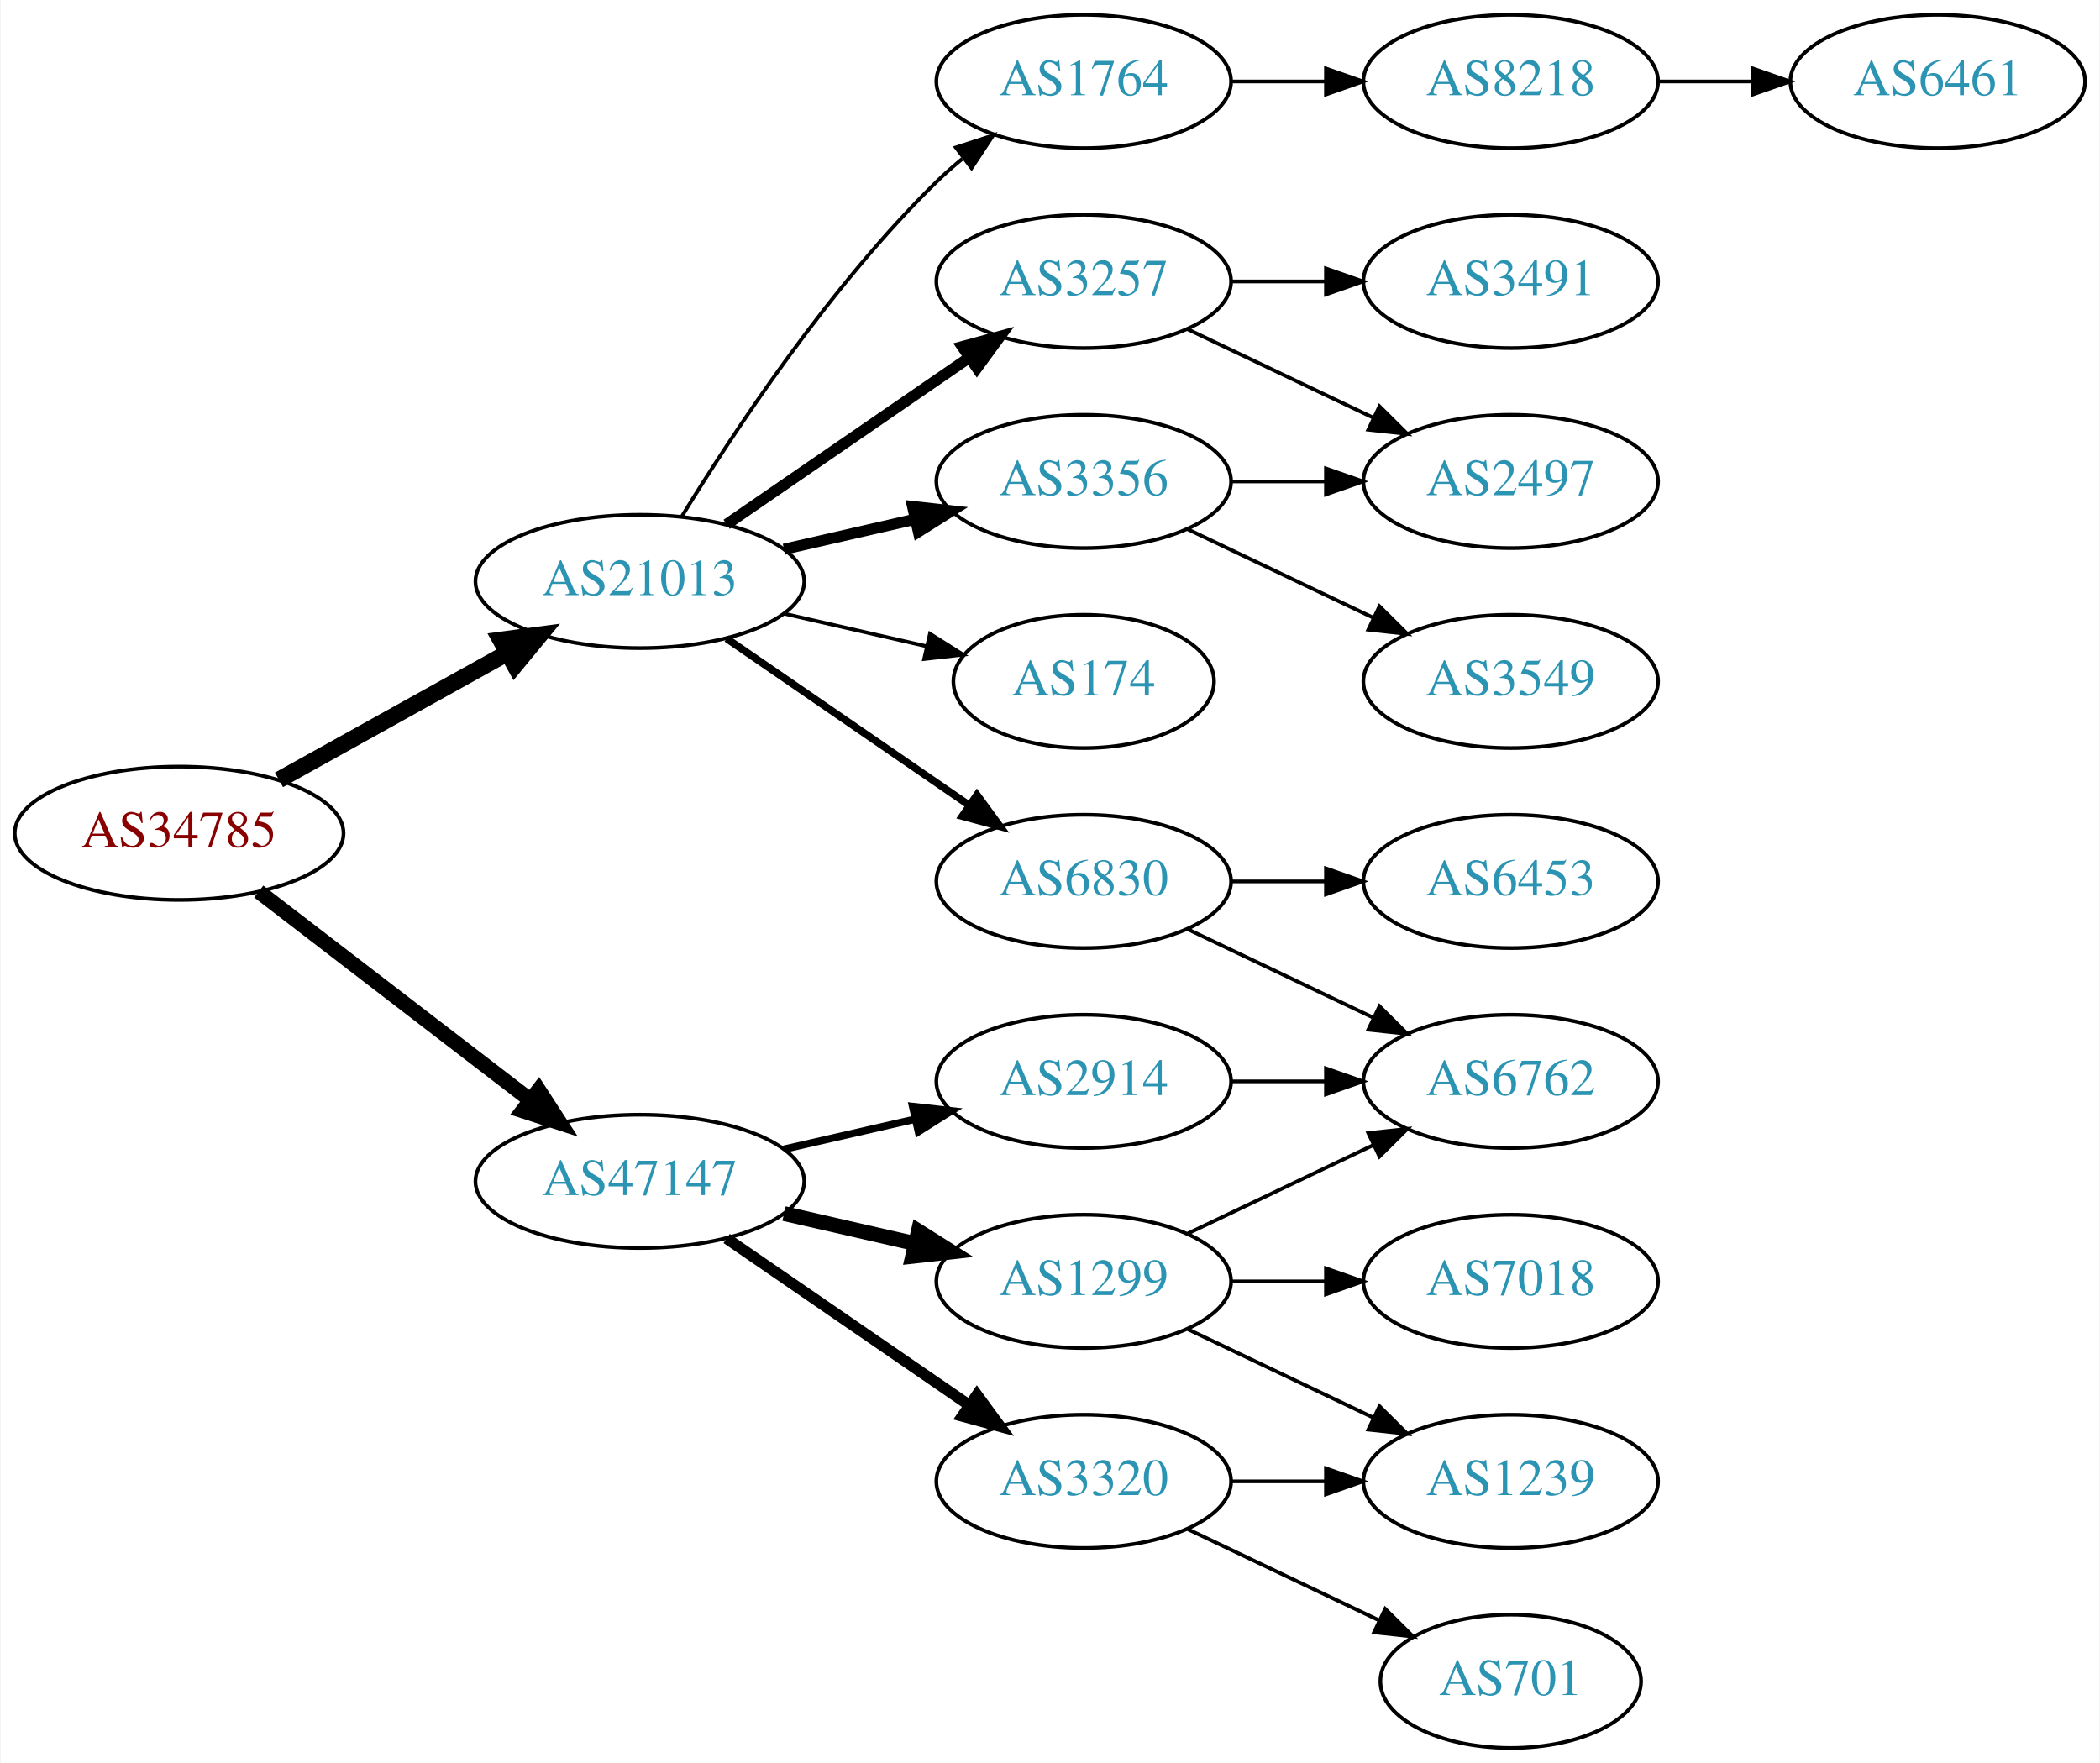
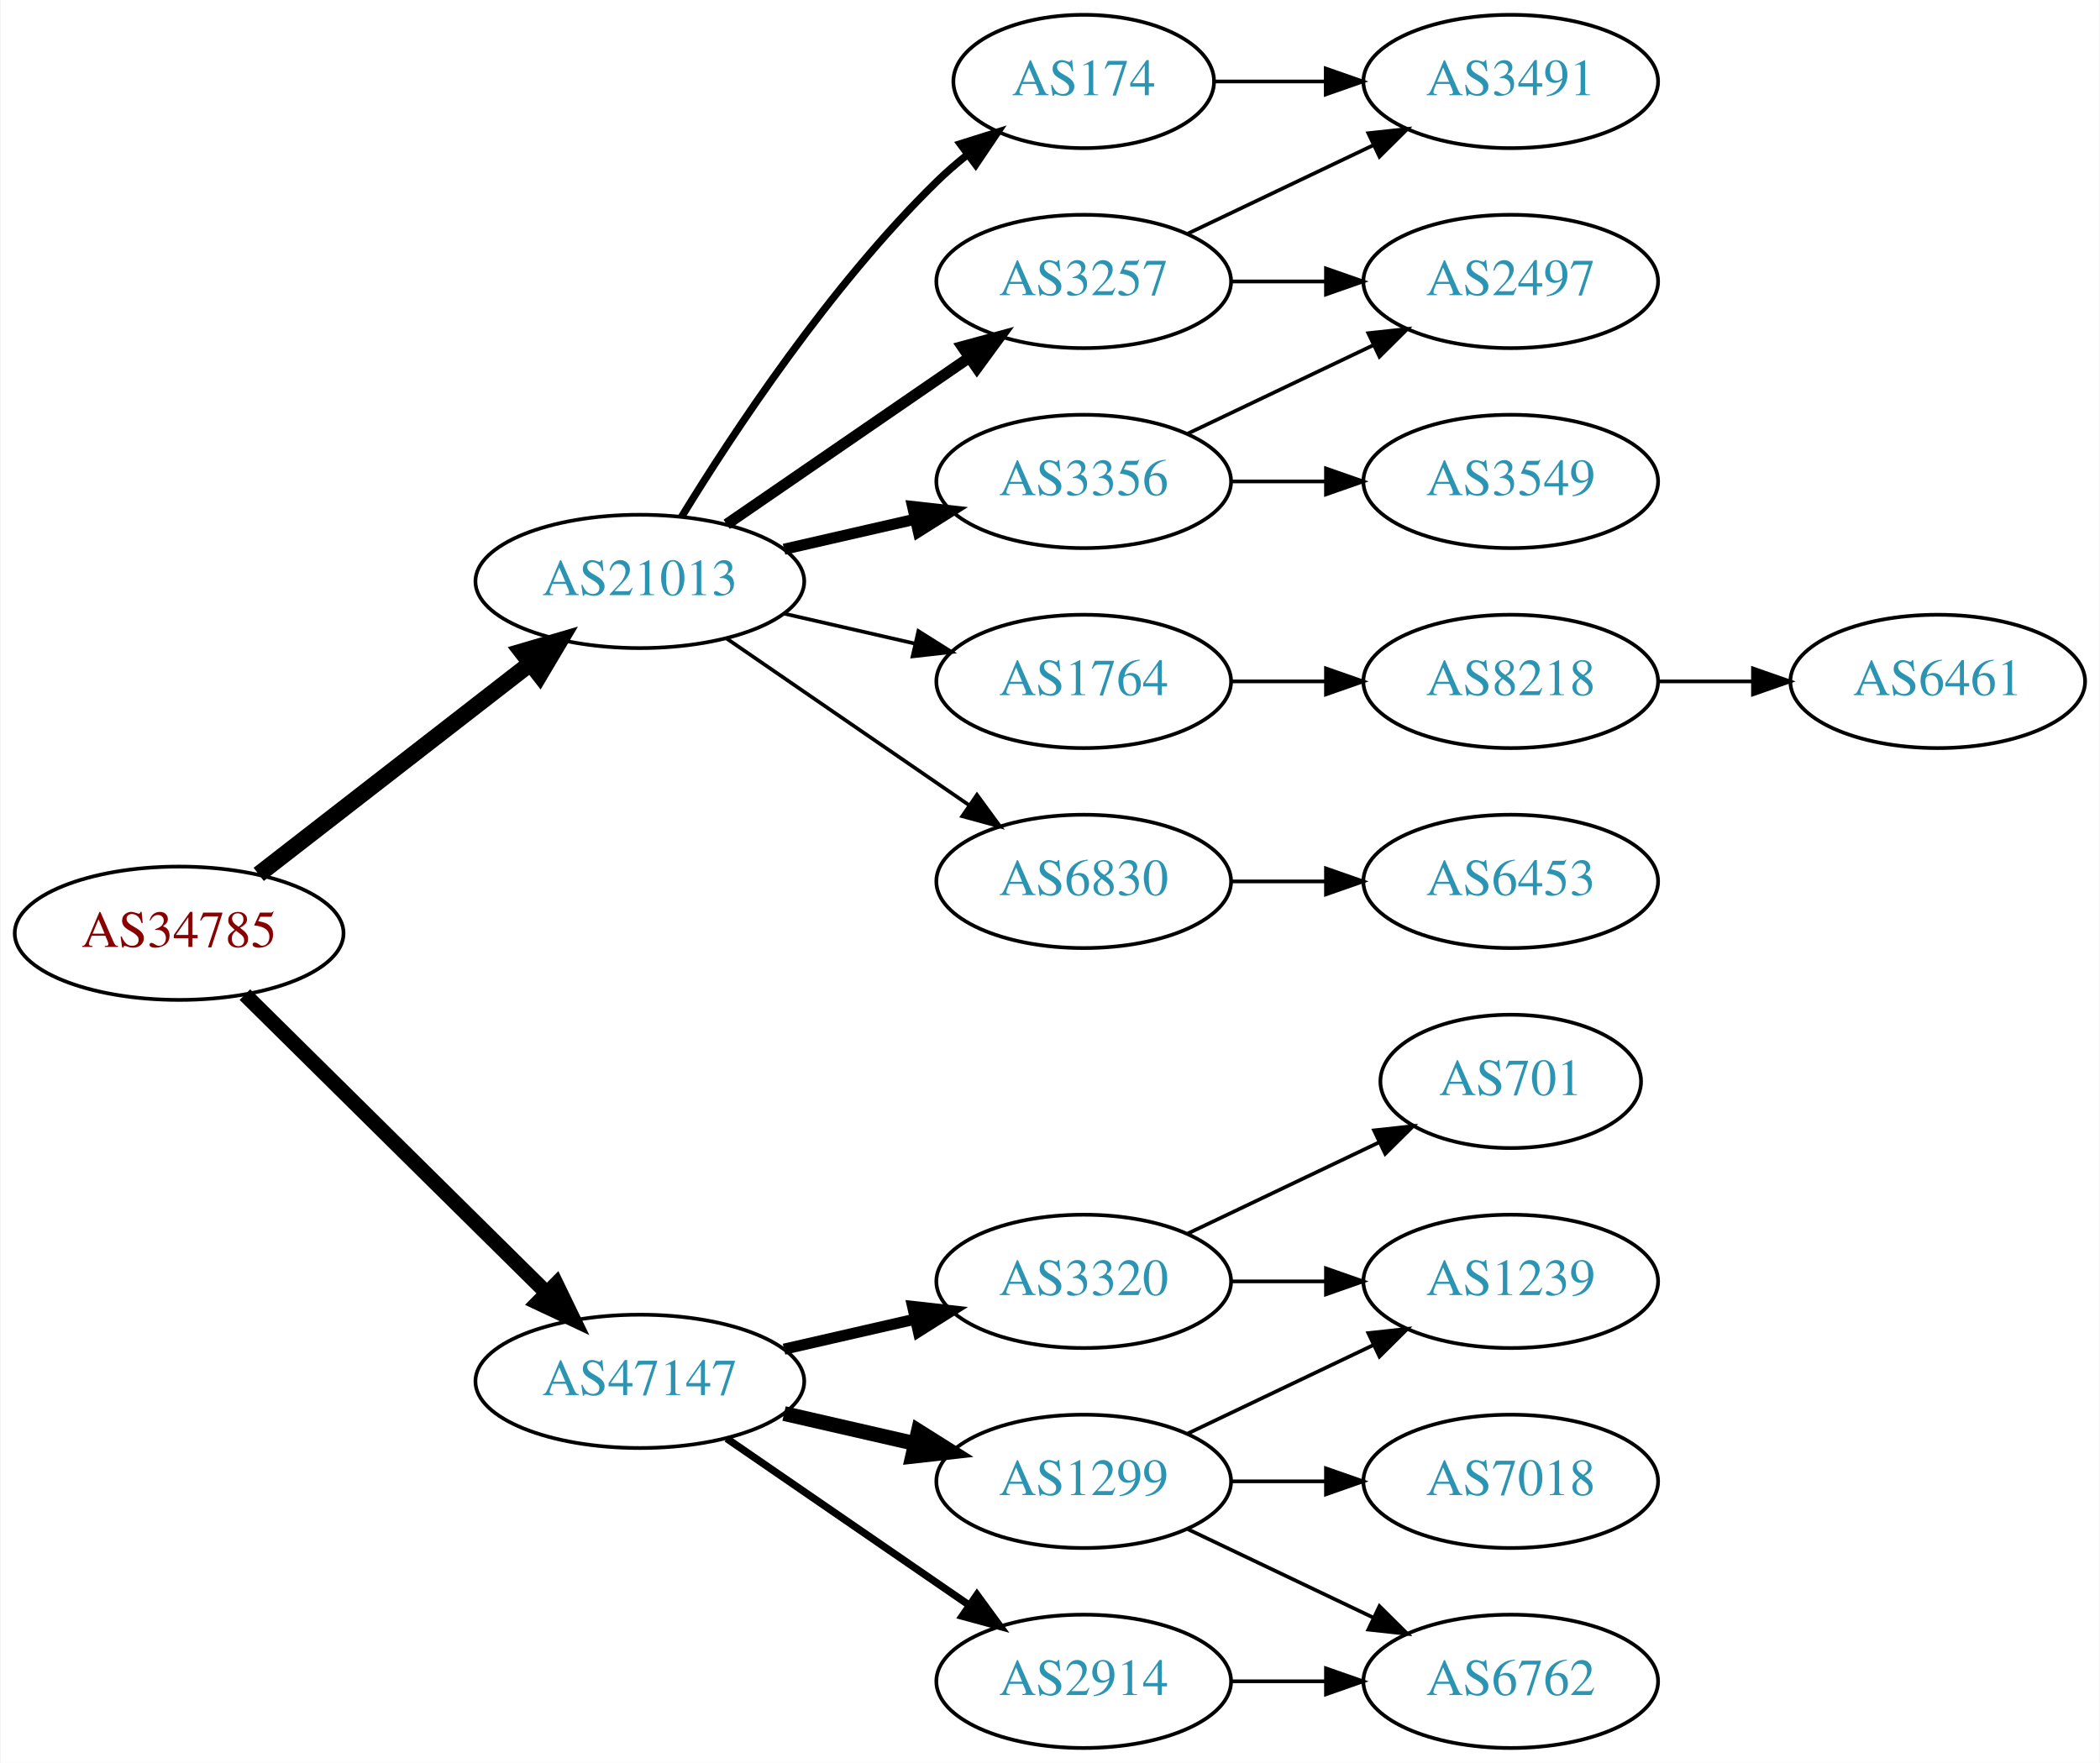
<svg xmlns="http://www.w3.org/2000/svg" xmlns:xlink="http://www.w3.org/1999/xlink" width="567pt" height="476pt" viewBox="0.00 0.00 566.66 476.00">
  <g id="graph0" class="graph" transform="scale(1 1) rotate(0) translate(4 472)">
    <polygon fill="white" stroke="none" points="-4,4 -4,-472 562.663,-472 562.663,4 -4,4" />
    <g id="node1" class="node">
      <g id="a_node1">
        <a xlink:href="/asn/34785" xlink:title="AS34785 ~ Stadtwerke Klagenfurt AG [AT]">
-           <ellipse fill="#ffffff" stroke="black" cx="44.196" cy="-247" rx="44.393" ry="18" />
-           <text text-anchor="middle" x="44.196" y="-243.3" font-family="Times,serif" font-size="14.00" fill="#880000">AS34785</text>
+           <ellipse fill="#ffffff" stroke="black" cx="44.196" cy="-220" rx="44.393" ry="18" />
+           <text text-anchor="middle" x="44.196" y="-216.3" font-family="Times,serif" font-size="14.00" fill="#880000">AS34785</text>
        </a>
      </g>
    </g>
    <g id="node2" class="node">
      <g id="a_node2">
        <a xlink:href="/asn/21013" xlink:title="AS21013 ~ Wels, AT [AT]">
          <ellipse fill="#ffffff" stroke="black" cx="168.588" cy="-315" rx="44.393" ry="18" />
          <text text-anchor="middle" x="168.588" y="-311.3" font-family="Times,serif" font-size="14.00" fill="#2c94b3">AS21013</text>
        </a>
      </g>
    </g>
    <g id="edge1" class="edge">
-       <path fill="none" stroke="black" stroke-width="4.5" d="M71.152,-261.421C89.083,-271.383 113.137,-284.747 132.735,-295.636" />
-       <polygon fill="black" stroke="black" stroke-width="4.5" points="131.016,-299.185 141.669,-300.6 134.84,-292.301 131.016,-299.185" />
+       <path fill="none" stroke="black" stroke-width="4.5" d="M65.682,-235.901C85.715,-251.451 116.402,-275.269 138.867,-292.707" />
+       <polygon fill="black" stroke="black" stroke-width="4.5" points="136.722,-296.026 147.036,-299.047 141.55,-289.805 136.722,-296.026" />
    </g>
    <g id="node3" class="node">
      <g id="a_node3">
        <a xlink:href="/asn/47147" xlink:title="AS47147 ~ ANEXIA Internetdienstleistungs GmbH [AT]">
-           <ellipse fill="#ffffff" stroke="black" cx="168.588" cy="-153" rx="44.393" ry="18" />
-           <text text-anchor="middle" x="168.588" y="-149.3" font-family="Times,serif" font-size="14.00" fill="#2c94b3">AS47147</text>
+           <ellipse fill="#ffffff" stroke="black" cx="168.588" cy="-99" rx="44.393" ry="18" />
+           <text text-anchor="middle" x="168.588" y="-95.3" font-family="Times,serif" font-size="14.00" fill="#2c94b3">AS47147</text>
        </a>
      </g>
    </g>
    <g id="edge2" class="edge">
-       <path fill="none" stroke="black" stroke-width="4.05" d="M65.682,-231.267C85.715,-215.88 116.402,-192.312 138.867,-175.058" />
-       <polygon fill="black" stroke="black" stroke-width="4.05" points="141.263,-177.686 147.036,-168.785 136.946,-172.065 141.263,-177.686" />
+       <path fill="none" stroke="black" stroke-width="4.05" d="M61.958,-203.429C82.989,-182.637 119.21,-146.828 143.282,-123.029" />
+       <polygon fill="black" stroke="black" stroke-width="4.05" points="146.016,-125.31 150.636,-115.759 141.034,-120.269 146.016,-125.31" />
    </g>
    <g id="node4" class="node">
      <g id="a_node4">
-         <a xlink:href="/asn/174" xlink:title="AS174 ~ Cogent Communications [US]">
-           <ellipse fill="#ffffff" stroke="black" cx="288.431" cy="-288" rx="35.194" ry="18" />
-           <text text-anchor="middle" x="288.431" y="-284.3" font-family="Times,serif" font-size="14.00" fill="#2c94b3">AS174</text>
+         <a xlink:href="/asn/1764" xlink:title="AS1764 ~ NEXTLAYER-AS [AT]">
+           <ellipse fill="#ffffff" stroke="black" cx="288.431" cy="-288" rx="39.794" ry="18" />
+           <text text-anchor="middle" x="288.431" y="-284.3" font-family="Times,serif" font-size="14.00" fill="#2c94b3">AS1764</text>
        </a>
      </g>
    </g>
    <g id="edge3" class="edge">
-       <path fill="none" stroke="black" d="M207.523,-306.308C219.84,-303.486 233.565,-300.342 246.116,-297.466" />
-       <polygon fill="black" stroke="black" points="246.914,-300.874 255.88,-295.229 245.351,-294.051 246.914,-300.874" />
+       <path fill="none" stroke="black" d="M207.523,-306.308C218.764,-303.733 231.176,-300.889 242.799,-298.226" />
+       <polygon fill="black" stroke="black" points="243.795,-301.588 252.761,-295.943 242.232,-294.765 243.795,-301.588" />
    </g>
    <g id="node5" class="node">
      <g id="a_node5">
-         <a xlink:href="/asn/3356" xlink:title="AS3356 ~ Level 3 Parent, LLC [US]">
-           <ellipse fill="#ffffff" stroke="black" cx="288.431" cy="-342" rx="39.794" ry="18" />
-           <text text-anchor="middle" x="288.431" y="-338.3" font-family="Times,serif" font-size="14.00" fill="#2c94b3">AS3356</text>
+         <a xlink:href="/asn/6830" xlink:title="AS6830 ~ LGI-UPC [AT]">
+           <ellipse fill="#ffffff" stroke="black" cx="288.431" cy="-234" rx="39.794" ry="18" />
+           <text text-anchor="middle" x="288.431" y="-230.3" font-family="Times,serif" font-size="14.00" fill="#2c94b3">AS6830</text>
        </a>
      </g>
    </g>
    <g id="edge4" class="edge">
-       <path fill="none" stroke="black" stroke-width="3" d="M207.523,-323.692C218.764,-326.267 231.176,-329.111 242.799,-331.774" />
-       <polygon fill="black" stroke="black" stroke-width="3" points="242.232,-335.235 252.761,-334.057 243.795,-328.412 242.232,-335.235" />
+       <path fill="none" stroke="black" d="M192.031,-299.574C210.612,-286.802 237.173,-268.545 257.553,-254.537" />
+       <polygon fill="black" stroke="black" points="259.609,-257.371 265.867,-248.822 255.643,-251.602 259.609,-257.371" />
    </g>
    <g id="node6" class="node">
      <g id="a_node6">
        <a xlink:href="/asn/3257" xlink:title="AS3257 ~ GTT [DE]">
          <ellipse fill="#ffffff" stroke="black" cx="288.431" cy="-396" rx="39.794" ry="18" />
          <text text-anchor="middle" x="288.431" y="-392.3" font-family="Times,serif" font-size="14.00" fill="#2c94b3">AS3257</text>
        </a>
      </g>
    </g>
    <g id="edge5" class="edge">
      <path fill="none" stroke="black" stroke-width="3" d="M192.031,-330.426C210.612,-343.198 237.173,-361.455 257.553,-375.463" />
      <polygon fill="black" stroke="black" stroke-width="3" points="255.643,-378.398 265.867,-381.178 259.609,-372.629 255.643,-378.398" />
    </g>
    <g id="node7" class="node">
      <g id="a_node7">
-         <a xlink:href="/asn/6830" xlink:title="AS6830 ~ LGI-UPC [AT]">
-           <ellipse fill="#ffffff" stroke="black" cx="288.431" cy="-234" rx="39.794" ry="18" />
-           <text text-anchor="middle" x="288.431" y="-230.3" font-family="Times,serif" font-size="14.00" fill="#2c94b3">AS6830</text>
+         <a xlink:href="/asn/174" xlink:title="AS174 ~ Cogent Communications [US]">
+           <ellipse fill="#ffffff" stroke="black" cx="288.431" cy="-450" rx="35.194" ry="18" />
+           <text text-anchor="middle" x="288.431" y="-446.3" font-family="Times,serif" font-size="14.00" fill="#2c94b3">AS174</text>
        </a>
      </g>
    </g>
    <g id="edge6" class="edge">
-       <path fill="none" stroke="black" stroke-width="2" d="M192.031,-299.574C210.612,-286.802 237.173,-268.545 257.553,-254.537" />
-       <polygon fill="black" stroke="black" stroke-width="2" points="259.609,-257.371 265.867,-248.822 255.643,-251.602 259.609,-257.371" />
+       <path fill="none" stroke="black" stroke-width="2" d="M179.854,-332.44C193.662,-354.991 219.851,-394.722 248.784,-423 251.32,-425.478 254.103,-427.89 256.979,-430.188" />
+       <polygon fill="black" stroke="black" stroke-width="2" points="255.088,-433.144 265.195,-436.321 259.275,-427.535 255.088,-433.144" />
    </g>
    <g id="node8" class="node">
      <g id="a_node8">
-         <a xlink:href="/asn/1764" xlink:title="AS1764 ~ NEXTLAYER-AS [AT]">
-           <ellipse fill="#ffffff" stroke="black" cx="288.431" cy="-450" rx="39.794" ry="18" />
-           <text text-anchor="middle" x="288.431" y="-446.3" font-family="Times,serif" font-size="14.00" fill="#2c94b3">AS1764</text>
+         <a xlink:href="/asn/3356" xlink:title="AS3356 ~ Level 3 Parent, LLC [US]">
+           <ellipse fill="#ffffff" stroke="black" cx="288.431" cy="-342" rx="39.794" ry="18" />
+           <text text-anchor="middle" x="288.431" y="-338.3" font-family="Times,serif" font-size="14.00" fill="#2c94b3">AS3356</text>
        </a>
      </g>
    </g>
    <g id="edge7" class="edge">
-       <path fill="none" stroke="black" d="M179.854,-332.44C193.662,-354.991 219.851,-394.722 248.784,-423 250.924,-425.092 253.242,-427.137 255.642,-429.106" />
-       <polygon fill="black" stroke="black" points="253.908,-432.185 263.983,-435.464 258.152,-426.618 253.908,-432.185" />
+       <path fill="none" stroke="black" stroke-width="3" d="M207.523,-323.692C218.764,-326.267 231.176,-329.111 242.799,-331.774" />
+       <polygon fill="black" stroke="black" stroke-width="3" points="242.232,-335.235 252.761,-334.057 243.795,-328.412 242.232,-335.235" />
+     </g>
+     <g id="node15" class="node">
+       <g id="a_node15">
+         <a xlink:href="/asn/1299" xlink:title="AS1299 ~ Telia Carrier [EU]">
+           <ellipse fill="#ffffff" stroke="black" cx="288.431" cy="-72" rx="39.794" ry="18" />
+           <text text-anchor="middle" x="288.431" y="-68.3" font-family="Times,serif" font-size="14.00" fill="#2c94b3">AS1299</text>
+         </a>
+       </g>
+     </g>
+     <g id="edge16" class="edge">
+       <path fill="none" stroke="black" stroke-width="4" d="M207.523,-90.308C218.764,-87.733 231.176,-84.889 242.799,-82.226" />
+       <polygon fill="black" stroke="black" stroke-width="4" points="243.795,-85.588 252.761,-79.944 242.232,-78.765 243.795,-85.588" />
    </g>
    <g id="node16" class="node">
      <g id="a_node16">
-         <a xlink:href="/asn/1299" xlink:title="AS1299 ~ Telia Carrier [EU]">
+         <a xlink:href="/asn/3320" xlink:title="AS3320 ~ DTAG [DE]">
          <ellipse fill="#ffffff" stroke="black" cx="288.431" cy="-126" rx="39.794" ry="18" />
-           <text text-anchor="middle" x="288.431" y="-122.3" font-family="Times,serif" font-size="14.00" fill="#2c94b3">AS1299</text>
-         </a>
-       </g>
-     </g>
-     <g id="edge16" class="edge">
-       <path fill="none" stroke="black" stroke-width="4" d="M207.523,-144.308C218.764,-141.733 231.176,-138.889 242.799,-136.226" />
-       <polygon fill="black" stroke="black" stroke-width="4" points="243.795,-139.588 252.761,-133.943 242.232,-132.765 243.795,-139.588" />
+           <text text-anchor="middle" x="288.431" y="-122.3" font-family="Times,serif" font-size="14.00" fill="#2c94b3">AS3320</text>
+         </a>
+       </g>
+     </g>
+     <g id="edge17" class="edge">
+       <path fill="none" stroke="black" stroke-width="3" d="M207.523,-107.692C218.764,-110.267 231.176,-113.111 242.799,-115.774" />
+       <polygon fill="black" stroke="black" stroke-width="3" points="242.232,-119.235 252.761,-118.057 243.795,-112.412 242.232,-119.235" />
    </g>
    <g id="node17" class="node">
      <g id="a_node17">
        <a xlink:href="/asn/2914" xlink:title="AS2914 ~ NTT America, Inc. [US]">
-           <ellipse fill="#ffffff" stroke="black" cx="288.431" cy="-180" rx="39.794" ry="18" />
-           <text text-anchor="middle" x="288.431" y="-176.3" font-family="Times,serif" font-size="14.00" fill="#2c94b3">AS2914</text>
-         </a>
-       </g>
-     </g>
-     <g id="edge17" class="edge">
-       <path fill="none" stroke="black" stroke-width="2" d="M207.523,-161.692C218.764,-164.267 231.176,-167.111 242.799,-169.774" />
-       <polygon fill="black" stroke="black" stroke-width="2" points="242.232,-173.235 252.761,-172.057 243.795,-166.412 242.232,-173.235" />
-     </g>
-     <g id="node18" class="node">
-       <g id="a_node18">
-         <a xlink:href="/asn/3320" xlink:title="AS3320 ~ DTAG [DE]">
-           <ellipse fill="#ffffff" stroke="black" cx="288.431" cy="-72" rx="39.794" ry="18" />
-           <text text-anchor="middle" x="288.431" y="-68.3" font-family="Times,serif" font-size="14.00" fill="#2c94b3">AS3320</text>
+           <ellipse fill="#ffffff" stroke="black" cx="288.431" cy="-18" rx="39.794" ry="18" />
+           <text text-anchor="middle" x="288.431" y="-14.3" font-family="Times,serif" font-size="14.00" fill="#2c94b3">AS2914</text>
        </a>
      </g>
    </g>
    <g id="edge18" class="edge">
-       <path fill="none" stroke="black" stroke-width="3" d="M192.031,-137.574C210.612,-124.802 237.173,-106.545 257.553,-92.537" />
-       <polygon fill="black" stroke="black" stroke-width="3" points="259.609,-95.371 265.867,-86.822 255.643,-89.602 259.609,-95.371" />
+       <path fill="none" stroke="black" stroke-width="2" d="M192.031,-83.574C210.612,-70.802 237.173,-52.545 257.553,-38.537" />
+       <polygon fill="black" stroke="black" stroke-width="2" points="259.609,-41.371 265.867,-32.822 255.643,-35.602 259.609,-41.371" />
    </g>
    <g id="node9" class="node">
      <g id="a_node9">
-         <a xlink:href="/asn/3549" xlink:title="AS3549 ~ Level 3 Parent, LLC [US]">
+         <a xlink:href="/asn/8218" xlink:title="AS8218 ~ legacy Neotelecoms [FR]">
          <ellipse fill="#ffffff" stroke="black" cx="403.724" cy="-288" rx="39.794" ry="18" />
-           <text text-anchor="middle" x="403.724" y="-284.3" font-family="Times,serif" font-size="14.00" fill="#2c94b3">AS3549</text>
+           <text text-anchor="middle" x="403.724" y="-284.3" font-family="Times,serif" font-size="14.00" fill="#2c94b3">AS8218</text>
        </a>
      </g>
    </g>
    <g id="edge8" class="edge">
-       <path fill="none" stroke="black" d="M316.567,-329.066C331.561,-321.919 350.382,-312.948 366.605,-305.215" />
-       <polygon fill="black" stroke="black" points="368.288,-308.291 375.809,-300.829 365.276,-301.972 368.288,-308.291" />
-     </g>
-     <g id="node10" class="node">
-       <g id="a_node10">
-         <a xlink:href="/asn/2497" xlink:title="AS2497 ~ Internet Initiative Japan Inc. [JP]">
-           <ellipse fill="#ffffff" stroke="black" cx="403.724" cy="-342" rx="39.794" ry="18" />
-           <text text-anchor="middle" x="403.724" y="-338.3" font-family="Times,serif" font-size="14.00" fill="#2c94b3">AS2497</text>
-         </a>
-       </g>
-     </g>
-     <g id="edge9" class="edge">
-       <path fill="none" stroke="black" d="M328.103,-342C336.306,-342 345.07,-342 353.602,-342" />
-       <polygon fill="black" stroke="black" points="353.841,-345.5 363.841,-342 353.841,-338.5 353.841,-345.5" />
-     </g>
-     <g id="edge10" class="edge">
-       <path fill="none" stroke="black" d="M316.567,-383.066C331.561,-375.919 350.382,-366.948 366.605,-359.215" />
-       <polygon fill="black" stroke="black" points="368.288,-362.291 375.809,-354.829 365.276,-355.972 368.288,-362.291" />
+       <path fill="none" stroke="black" d="M328.103,-288C336.306,-288 345.07,-288 353.602,-288" />
+       <polygon fill="black" stroke="black" points="353.841,-291.5 363.841,-288 353.841,-284.5 353.841,-291.5" />
    </g>
    <g id="node11" class="node">
      <g id="a_node11">
-         <a xlink:href="/asn/3491" xlink:title="AS3491 ~ PCCW Global, Inc. [US]">
-           <ellipse fill="#ffffff" stroke="black" cx="403.724" cy="-396" rx="39.794" ry="18" />
-           <text text-anchor="middle" x="403.724" y="-392.3" font-family="Times,serif" font-size="14.00" fill="#2c94b3">AS3491</text>
-         </a>
-       </g>
-     </g>
-     <g id="edge11" class="edge">
-       <path fill="none" stroke="black" d="M328.103,-396C336.306,-396 345.07,-396 353.602,-396" />
-       <polygon fill="black" stroke="black" points="353.841,-399.5 363.841,-396 353.841,-392.5 353.841,-399.5" />
-     </g>
-     <g id="node12" class="node">
-       <g id="a_node12">
-         <a xlink:href="/asn/6762" xlink:title="AS6762 ~ TELECOM ITALIA SPARKLE S.p.A. [IT]">
-           <ellipse fill="#ffffff" stroke="black" cx="403.724" cy="-180" rx="39.794" ry="18" />
-           <text text-anchor="middle" x="403.724" y="-176.3" font-family="Times,serif" font-size="14.00" fill="#2c94b3">AS6762</text>
-         </a>
-       </g>
-     </g>
-     <g id="edge12" class="edge">
-       <path fill="none" stroke="black" d="M316.567,-221.066C331.561,-213.919 350.382,-204.948 366.605,-197.215" />
-       <polygon fill="black" stroke="black" points="368.288,-200.291 375.809,-192.829 365.276,-193.972 368.288,-200.291" />
-     </g>
-     <g id="node13" class="node">
-       <g id="a_node13">
        <a xlink:href="/asn/6453" xlink:title="AS6453 ~ TATA COMMUNICATIONS (AMERICA) INC [US]">
          <ellipse fill="#ffffff" stroke="black" cx="403.724" cy="-234" rx="39.794" ry="18" />
          <text text-anchor="middle" x="403.724" y="-230.3" font-family="Times,serif" font-size="14.00" fill="#2c94b3">AS6453</text>
        </a>
      </g>
    </g>
-     <g id="edge13" class="edge">
+     <g id="edge10" class="edge">
      <path fill="none" stroke="black" d="M328.103,-234C336.306,-234 345.07,-234 353.602,-234" />
      <polygon fill="black" stroke="black" points="353.841,-237.5 363.841,-234 353.841,-230.5 353.841,-237.5" />
    </g>
+     <g id="node12" class="node">
+       <g id="a_node12">
+         <a xlink:href="/asn/3491" xlink:title="AS3491 ~ PCCW Global, Inc. [US]">
+           <ellipse fill="#ffffff" stroke="black" cx="403.724" cy="-450" rx="39.794" ry="18" />
+           <text text-anchor="middle" x="403.724" y="-446.3" font-family="Times,serif" font-size="14.00" fill="#2c94b3">AS3491</text>
+         </a>
+       </g>
+     </g>
+     <g id="edge11" class="edge">
+       <path fill="none" stroke="black" d="M316.567,-408.934C331.561,-416.081 350.382,-425.052 366.605,-432.785" />
+       <polygon fill="black" stroke="black" points="365.276,-436.028 375.809,-437.171 368.288,-429.709 365.276,-436.028" />
+     </g>
+     <g id="node13" class="node">
+       <g id="a_node13">
+         <a xlink:href="/asn/2497" xlink:title="AS2497 ~ Internet Initiative Japan Inc. [JP]">
+           <ellipse fill="#ffffff" stroke="black" cx="403.724" cy="-396" rx="39.794" ry="18" />
+           <text text-anchor="middle" x="403.724" y="-392.3" font-family="Times,serif" font-size="14.00" fill="#2c94b3">AS2497</text>
+         </a>
+       </g>
+     </g>
+     <g id="edge12" class="edge">
+       <path fill="none" stroke="black" d="M328.103,-396C336.306,-396 345.07,-396 353.602,-396" />
+       <polygon fill="black" stroke="black" points="353.841,-399.5 363.841,-396 353.841,-392.5 353.841,-399.5" />
+     </g>
+     <g id="edge15" class="edge">
+       <path fill="none" stroke="black" d="M323.73,-450C333.107,-450 343.457,-450 353.492,-450" />
+       <polygon fill="black" stroke="black" points="353.781,-453.5 363.781,-450 353.781,-446.5 353.781,-453.5" />
+     </g>
+     <g id="edge14" class="edge">
+       <path fill="none" stroke="black" d="M316.567,-354.934C331.561,-362.081 350.382,-371.052 366.605,-378.785" />
+       <polygon fill="black" stroke="black" points="365.276,-382.028 375.809,-383.171 368.288,-375.709 365.276,-382.028" />
+     </g>
    <g id="node14" class="node">
      <g id="a_node14">
-         <a xlink:href="/asn/8218" xlink:title="AS8218 ~ legacy Neotelecoms [FR]">
-           <ellipse fill="#ffffff" stroke="black" cx="403.724" cy="-450" rx="39.794" ry="18" />
-           <text text-anchor="middle" x="403.724" y="-446.3" font-family="Times,serif" font-size="14.00" fill="#2c94b3">AS8218</text>
-         </a>
-       </g>
-     </g>
-     <g id="edge14" class="edge">
-       <path fill="none" stroke="black" d="M328.103,-450C336.306,-450 345.07,-450 353.602,-450" />
-       <polygon fill="black" stroke="black" points="353.841,-453.5 363.841,-450 353.841,-446.5 353.841,-453.5" />
-     </g>
-     <g id="node15" class="node">
-       <g id="a_node15">
+         <a xlink:href="/asn/3549" xlink:title="AS3549 ~ Level 3 Parent, LLC [US]">
+           <ellipse fill="#ffffff" stroke="black" cx="403.724" cy="-342" rx="39.794" ry="18" />
+           <text text-anchor="middle" x="403.724" y="-338.3" font-family="Times,serif" font-size="14.00" fill="#2c94b3">AS3549</text>
+         </a>
+       </g>
+     </g>
+     <g id="edge13" class="edge">
+       <path fill="none" stroke="black" d="M328.103,-342C336.306,-342 345.07,-342 353.602,-342" />
+       <polygon fill="black" stroke="black" points="353.841,-345.5 363.841,-342 353.841,-338.5 353.841,-345.5" />
+     </g>
+     <g id="node10" class="node">
+       <g id="a_node10">
        <a xlink:href="/asn/6461" xlink:title="AS6461 ~ Zayo Bandwidth [US]">
-           <ellipse fill="#ffffff" stroke="black" cx="519.017" cy="-450" rx="39.794" ry="18" />
-           <text text-anchor="middle" x="519.017" y="-446.3" font-family="Times,serif" font-size="14.00" fill="#2c94b3">AS6461</text>
-         </a>
-       </g>
-     </g>
-     <g id="edge15" class="edge">
-       <path fill="none" stroke="black" d="M443.396,-450C451.599,-450 460.363,-450 468.895,-450" />
-       <polygon fill="black" stroke="black" points="469.134,-453.5 479.134,-450 469.134,-446.5 469.134,-453.5" />
-     </g>
-     <g id="edge21" class="edge">
-       <path fill="none" stroke="black" d="M316.567,-138.934C331.561,-146.081 350.382,-155.052 366.605,-162.785" />
-       <polygon fill="black" stroke="black" points="365.276,-166.028 375.809,-167.171 368.288,-159.709 365.276,-166.028" />
+           <ellipse fill="#ffffff" stroke="black" cx="519.017" cy="-288" rx="39.794" ry="18" />
+           <text text-anchor="middle" x="519.017" y="-284.3" font-family="Times,serif" font-size="14.00" fill="#2c94b3">AS6461</text>
+         </a>
+       </g>
+     </g>
+     <g id="edge9" class="edge">
+       <path fill="none" stroke="black" d="M443.396,-288C451.599,-288 460.363,-288 468.895,-288" />
+       <polygon fill="black" stroke="black" points="469.134,-291.5 479.134,-288 469.134,-284.5 469.134,-291.5" />
+     </g>
+     <g id="node18" class="node">
+       <g id="a_node18">
+         <a xlink:href="/asn/1239" xlink:title="AS1239 ~ Sprint [US]">
+           <ellipse fill="#ffffff" stroke="black" cx="403.724" cy="-126" rx="39.794" ry="18" />
+           <text text-anchor="middle" x="403.724" y="-122.3" font-family="Times,serif" font-size="14.00" fill="#2c94b3">AS1239</text>
+         </a>
+       </g>
+     </g>
+     <g id="edge19" class="edge">
+       <path fill="none" stroke="black" d="M316.567,-84.934C331.561,-92.081 350.382,-101.052 366.605,-108.785" />
+       <polygon fill="black" stroke="black" points="365.276,-112.028 375.809,-113.171 368.288,-105.709 365.276,-112.028" />
    </g>
    <g id="node19" class="node">
      <g id="a_node19">
-         <a xlink:href="/asn/1239" xlink:title="AS1239 ~ Sprint [US]">
-           <ellipse fill="#ffffff" stroke="black" cx="403.724" cy="-72" rx="39.794" ry="18" />
-           <text text-anchor="middle" x="403.724" y="-68.3" font-family="Times,serif" font-size="14.00" fill="#2c94b3">AS1239</text>
-         </a>
-       </g>
-     </g>
-     <g id="edge19" class="edge">
-       <path fill="none" stroke="black" d="M316.567,-113.066C331.561,-105.919 350.382,-96.948 366.605,-89.215" />
-       <polygon fill="black" stroke="black" points="368.288,-92.291 375.809,-84.829 365.276,-85.972 368.288,-92.291" />
+         <a xlink:href="/asn/6762" xlink:title="AS6762 ~ TELECOM ITALIA SPARKLE S.p.A. [IT]">
+           <ellipse fill="#ffffff" stroke="black" cx="403.724" cy="-18" rx="39.794" ry="18" />
+           <text text-anchor="middle" x="403.724" y="-14.3" font-family="Times,serif" font-size="14.00" fill="#2c94b3">AS6762</text>
+         </a>
+       </g>
+     </g>
+     <g id="edge20" class="edge">
+       <path fill="none" stroke="black" d="M316.567,-59.066C331.561,-51.919 350.382,-42.948 366.605,-35.215" />
+       <polygon fill="black" stroke="black" points="368.288,-38.291 375.809,-30.829 365.276,-31.972 368.288,-38.291" />
    </g>
    <g id="node20" class="node">
      <g id="a_node20">
        <a xlink:href="/asn/7018" xlink:title="AS7018 ~ AT&amp;T Services, Inc. [US]">
-           <ellipse fill="#ffffff" stroke="black" cx="403.724" cy="-126" rx="39.794" ry="18" />
-           <text text-anchor="middle" x="403.724" y="-122.3" font-family="Times,serif" font-size="14.00" fill="#2c94b3">AS7018</text>
-         </a>
-       </g>
-     </g>
-     <g id="edge20" class="edge">
+           <ellipse fill="#ffffff" stroke="black" cx="403.724" cy="-72" rx="39.794" ry="18" />
+           <text text-anchor="middle" x="403.724" y="-68.3" font-family="Times,serif" font-size="14.00" fill="#2c94b3">AS7018</text>
+         </a>
+       </g>
+     </g>
+     <g id="edge21" class="edge">
+       <path fill="none" stroke="black" d="M328.103,-72C336.306,-72 345.07,-72 353.602,-72" />
+       <polygon fill="black" stroke="black" points="353.841,-75.5 363.841,-72 353.841,-68.5 353.841,-75.5" />
+     </g>
+     <g id="edge23" class="edge">
      <path fill="none" stroke="black" d="M328.103,-126C336.306,-126 345.07,-126 353.602,-126" />
      <polygon fill="black" stroke="black" points="353.841,-129.5 363.841,-126 353.841,-122.5 353.841,-129.5" />
-     </g>
-     <g id="edge24" class="edge">
-       <path fill="none" stroke="black" d="M328.103,-180C336.306,-180 345.07,-180 353.602,-180" />
-       <polygon fill="black" stroke="black" points="353.841,-183.5 363.841,-180 353.841,-176.5 353.841,-183.5" />
-     </g>
-     <g id="edge22" class="edge">
-       <path fill="none" stroke="black" d="M328.103,-72C336.306,-72 345.07,-72 353.602,-72" />
-       <polygon fill="black" stroke="black" points="353.841,-75.5 363.841,-72 353.841,-68.5 353.841,-75.5" />
    </g>
    <g id="node21" class="node">
      <g id="a_node21">
        <a xlink:href="/asn/701" xlink:title="AS701 ~ UUNET [US]">
-           <ellipse fill="#ffffff" stroke="black" cx="403.724" cy="-18" rx="35.194" ry="18" />
-           <text text-anchor="middle" x="403.724" y="-14.3" font-family="Times,serif" font-size="14.00" fill="#2c94b3">AS701</text>
-         </a>
-       </g>
-     </g>
-     <g id="edge23" class="edge">
-       <path fill="none" stroke="black" d="M316.567,-59.066C331.999,-51.71 351.485,-42.423 368.02,-34.541" />
-       <polygon fill="black" stroke="black" points="369.84,-37.551 377.361,-30.089 366.828,-31.232 369.84,-37.551" />
+           <ellipse fill="#ffffff" stroke="black" cx="403.724" cy="-180" rx="35.194" ry="18" />
+           <text text-anchor="middle" x="403.724" y="-176.3" font-family="Times,serif" font-size="14.00" fill="#2c94b3">AS701</text>
+         </a>
+       </g>
+     </g>
+     <g id="edge22" class="edge">
+       <path fill="none" stroke="black" d="M316.567,-138.934C331.999,-146.29 351.485,-155.577 368.02,-163.459" />
+       <polygon fill="black" stroke="black" points="366.828,-166.768 377.361,-167.911 369.84,-160.449 366.828,-166.768" />
+     </g>
+     <g id="edge24" class="edge">
+       <path fill="none" stroke="black" d="M328.103,-18C336.306,-18 345.07,-18 353.602,-18" />
+       <polygon fill="black" stroke="black" points="353.841,-21.5 363.841,-18 353.841,-14.5 353.841,-21.5" />
    </g>
  </g>
</svg>
